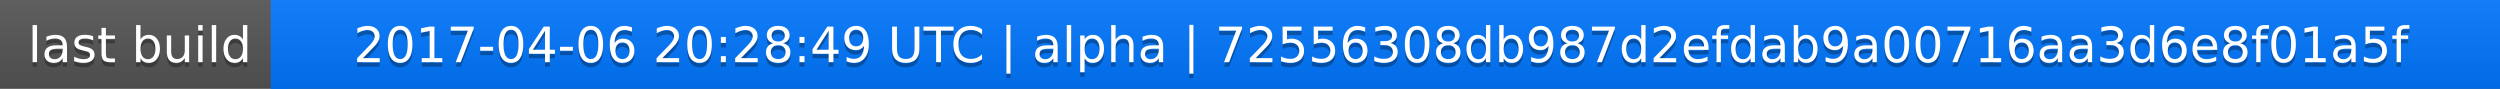
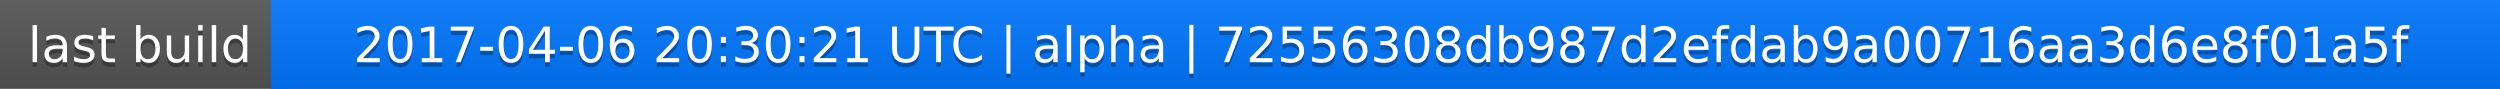
<svg xmlns="http://www.w3.org/2000/svg" width="563" height="20">
  <linearGradient id="a" x2="0" y2="100%">
    <stop offset="0" stop-color="#bbb" stop-opacity=".1" />
    <stop offset="1" stop-opacity=".1" />
  </linearGradient>
  <rect rx="0" width="563" height="20" fill="#555" />
  <rect rx="0" x="61" width="502" height="20" fill="#07f" />
  <path fill="#07f" d="M61 0h4v20h-4z" />
  <rect rx="0" width="563" height="20" fill="url(#a)" />
  <g fill="#fff" text-anchor="middle" font-family="DejaVu Sans,Verdana,Geneva,sans-serif" font-size="11">
    <text x="31.5" y="15" fill="#010101" fill-opacity=".3">last build</text>
    <text x="31.5" y="14">last build</text>
-     <text x="311" y="15" fill="#010101" fill-opacity=".3">2017-04-06 20:28:49 UTC | alpha | 72556308db987d2efdab9a00716aa3d6e8f01a5f</text>
-     <text x="311" y="14">2017-04-06 20:28:49 UTC | alpha | 72556308db987d2efdab9a00716aa3d6e8f01a5f</text>
+     <text x="311" y="15" fill="#010101" fill-opacity=".3">2017-04-06 20:30:21 UTC | alpha | 72556308db987d2efdab9a00716aa3d6e8f01a5f</text>
+     <text x="311" y="14">2017-04-06 20:30:21 UTC | alpha | 72556308db987d2efdab9a00716aa3d6e8f01a5f</text>
  </g>
</svg>
